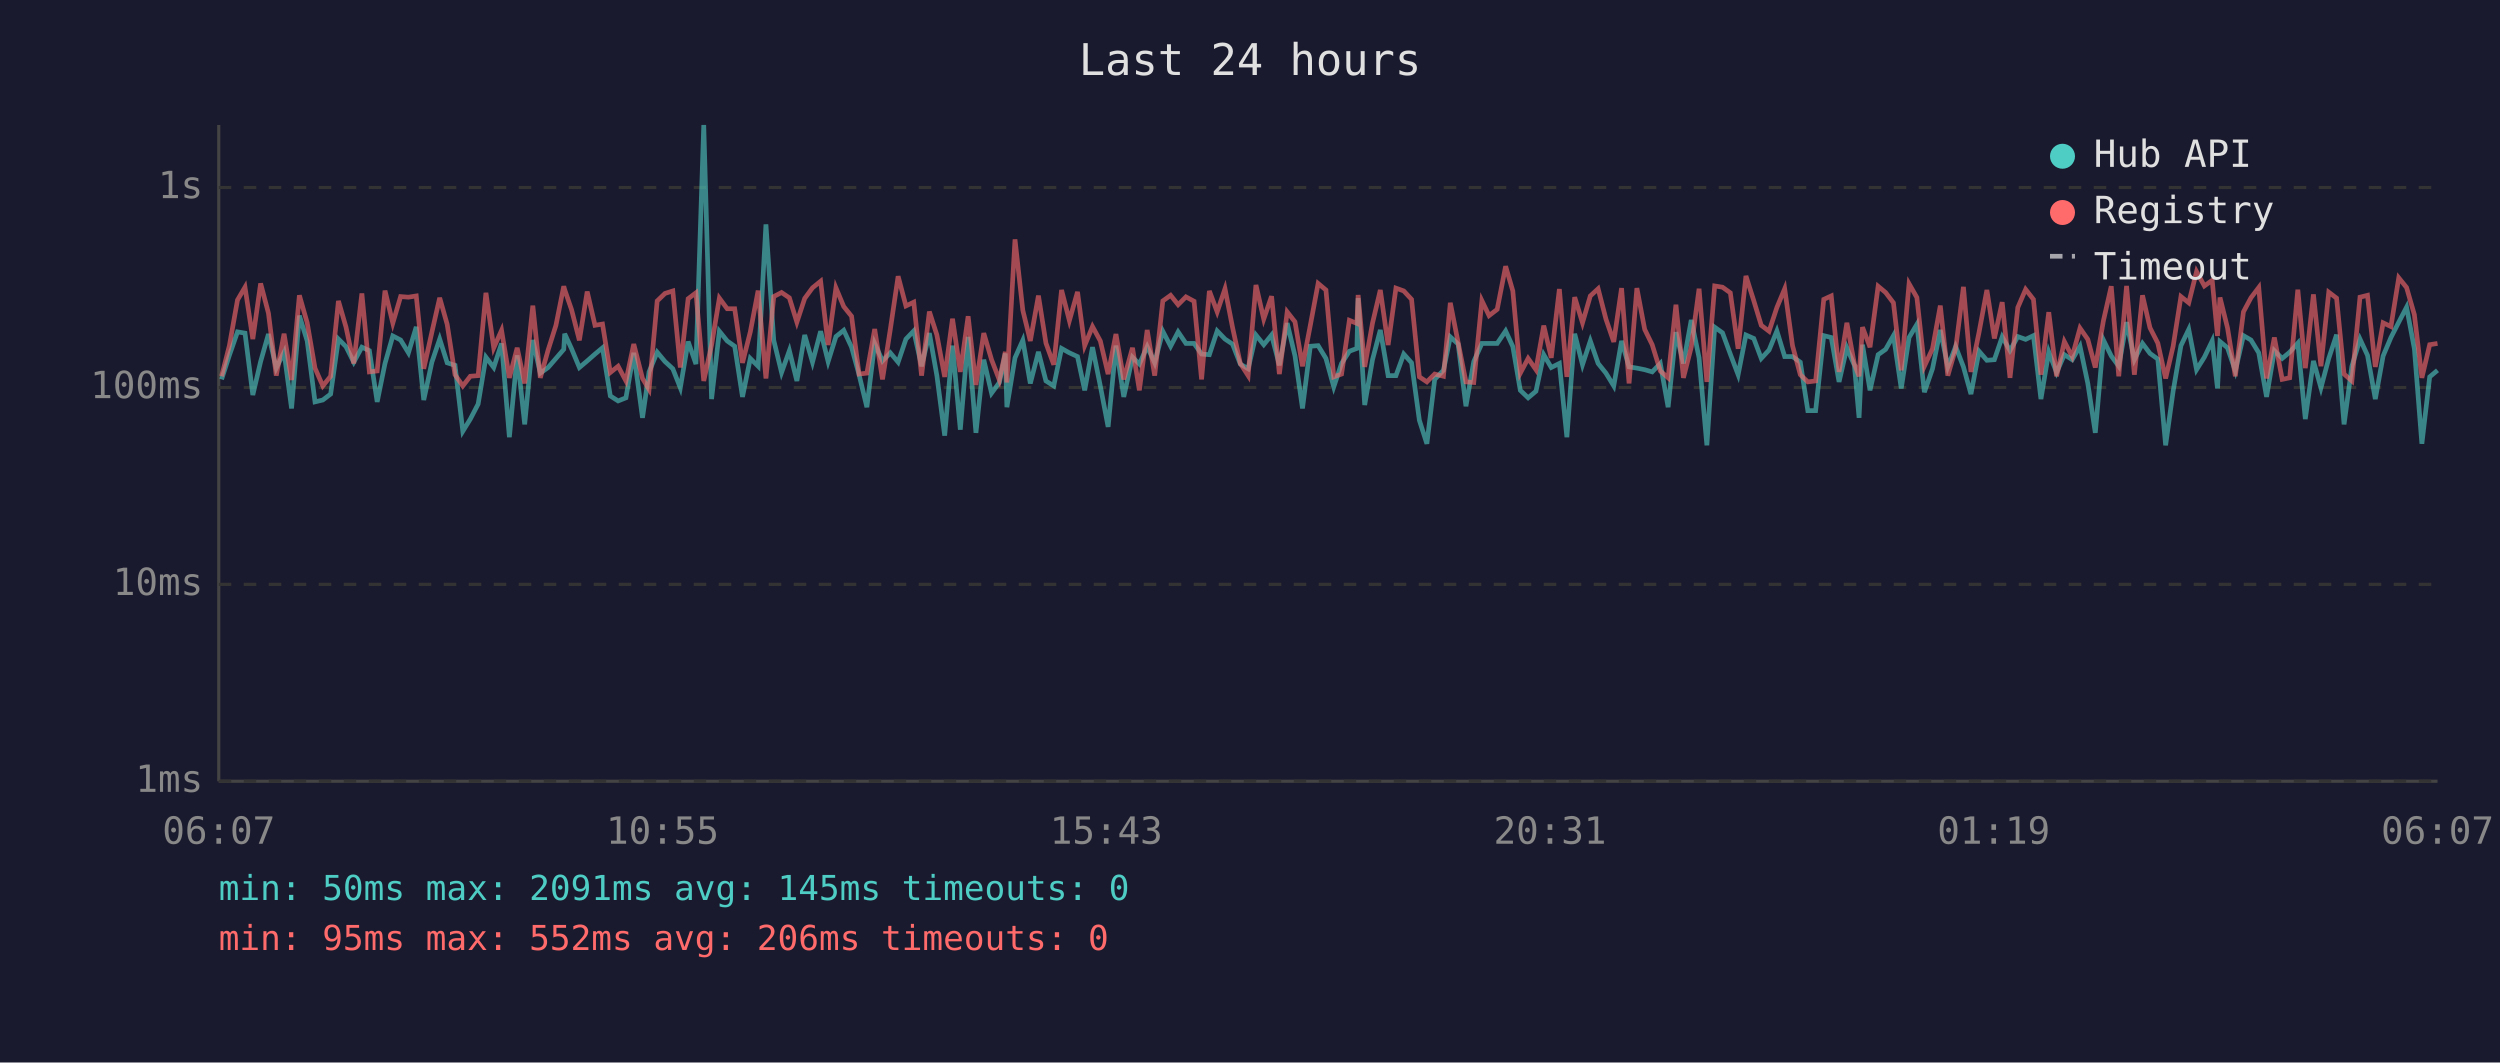
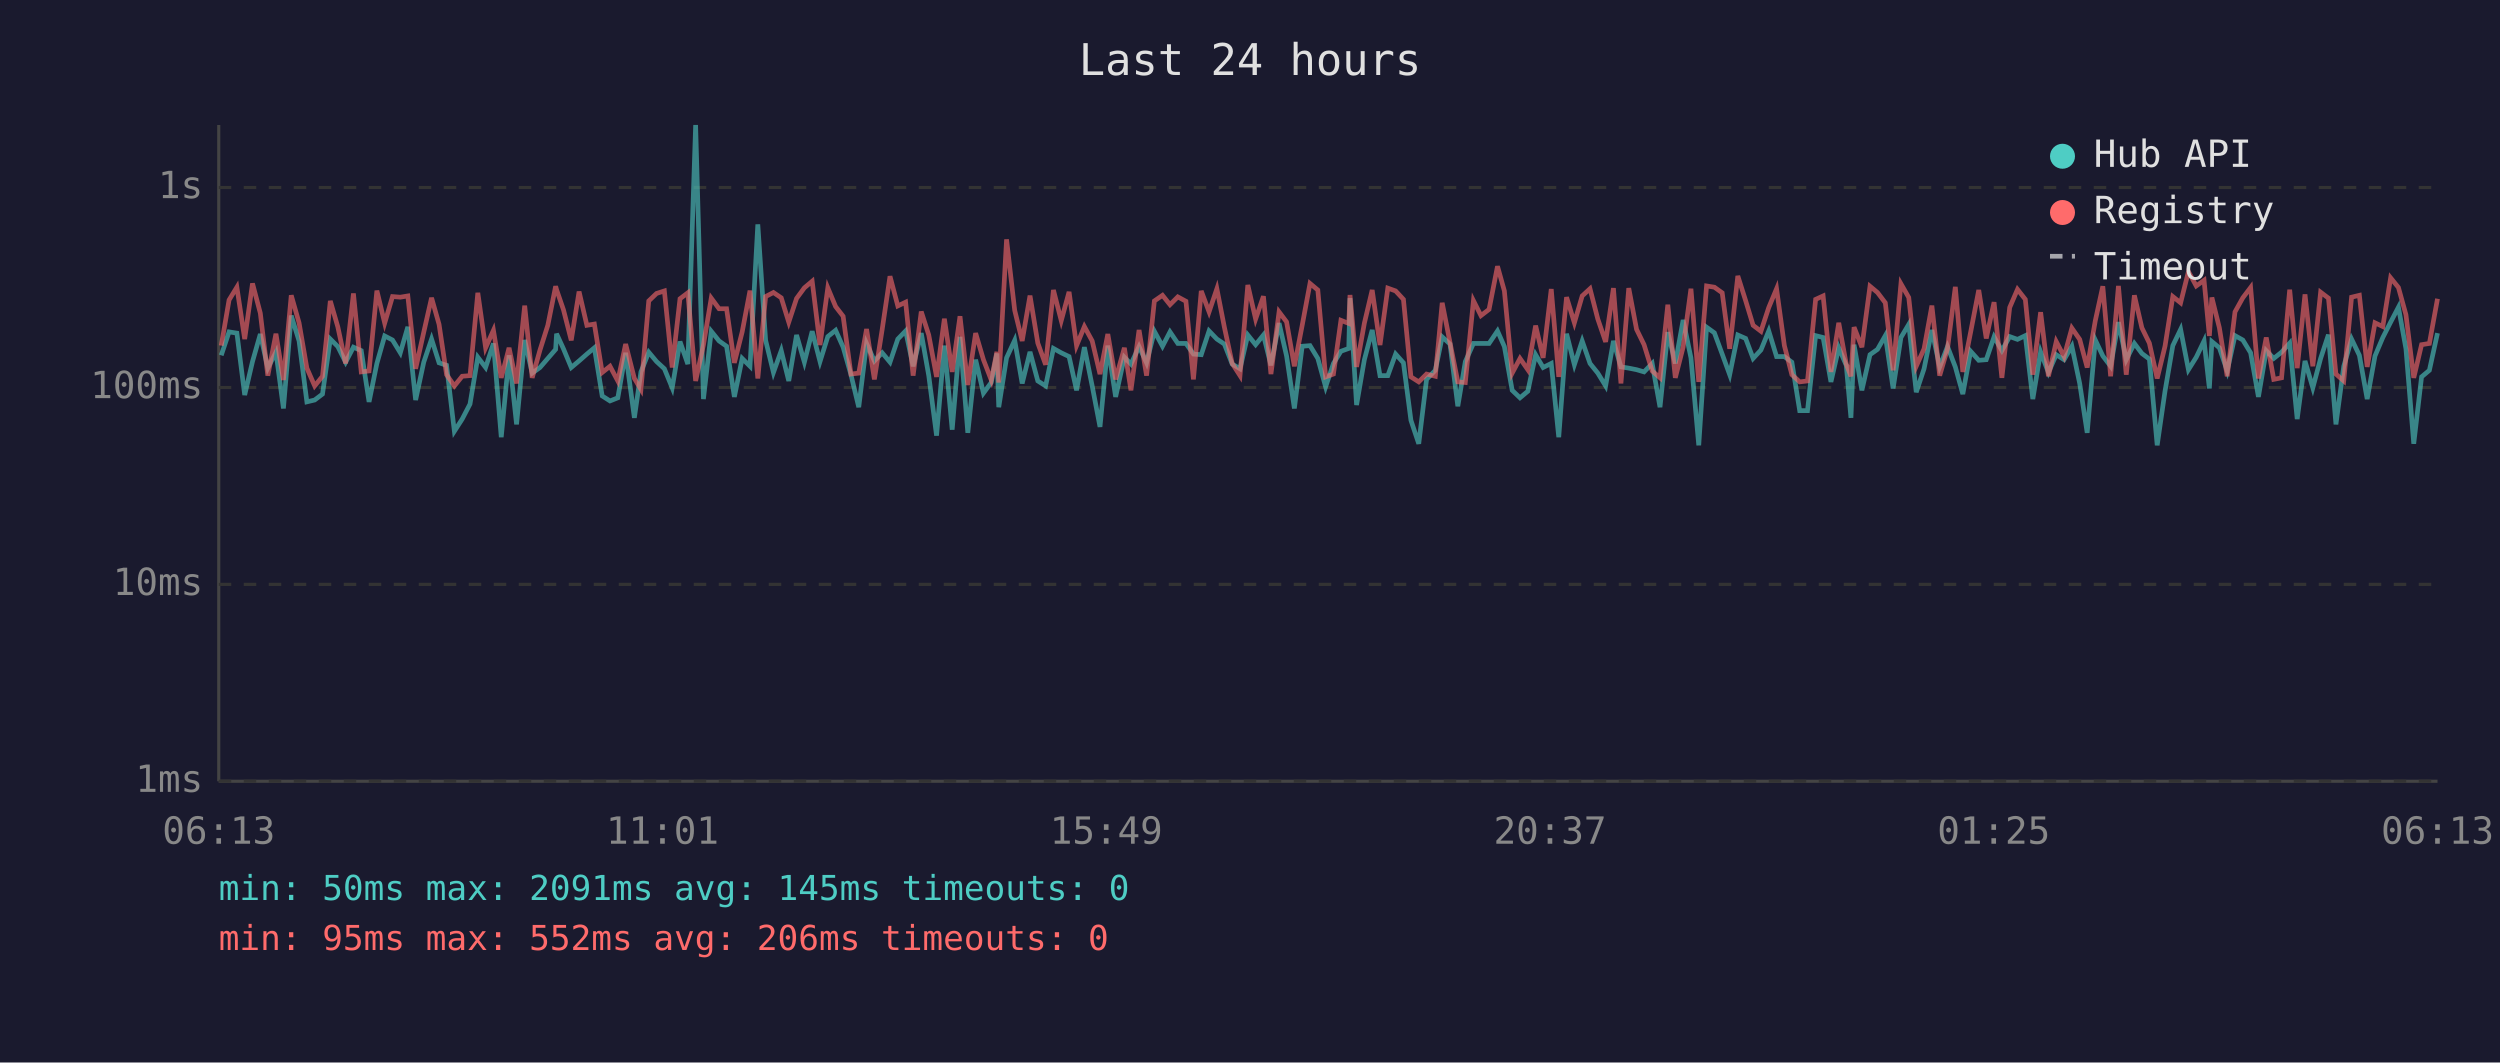
<svg xmlns="http://www.w3.org/2000/svg" viewBox="0 0 800 340" font-family="monospace" font-size="12">
  <rect width="800" height="340" fill="#1a1a2e" />
  <text x="400" y="24" fill="#e0e0e0" font-size="14" text-anchor="middle">Last 24 hours</text>
  <line x1="70" y1="40" x2="70" y2="250" stroke="#444" stroke-width="1" />
  <line x1="70" y1="250" x2="780" y2="250" stroke="#444" stroke-width="1" />
  <line x1="70" y1="250" x2="780" y2="250" stroke="#333" stroke-width="1" stroke-dasharray="4" />
  <text x="65" y="250" fill="#888" text-anchor="end" dominant-baseline="middle">1ms</text>
  <line x1="70" y1="187" x2="780" y2="187" stroke="#333" stroke-width="1" stroke-dasharray="4" />
  <text x="65" y="187" fill="#888" text-anchor="end" dominant-baseline="middle">10ms</text>
  <line x1="70" y1="124" x2="780" y2="124" stroke="#333" stroke-width="1" stroke-dasharray="4" />
  <text x="65" y="124" fill="#888" text-anchor="end" dominant-baseline="middle">100ms</text>
  <line x1="70" y1="60" x2="780" y2="60" stroke="#333" stroke-width="1" stroke-dasharray="4" />
  <text x="65" y="60" fill="#888" text-anchor="end" dominant-baseline="middle">1s</text>
-   <text x="70" y="270" fill="#888" text-anchor="middle">06:07</text>
-   <text x="212" y="270" fill="#888" text-anchor="middle">10:55</text>
-   <text x="354" y="270" fill="#888" text-anchor="middle">15:43</text>
-   <text x="496" y="270" fill="#888" text-anchor="middle">20:31</text>
-   <text x="638" y="270" fill="#888" text-anchor="middle">01:19</text>
-   <text x="780" y="270" fill="#888" text-anchor="middle">06:07</text>
-   <polyline points="70.9,121.4 73.4,113.7 76.0,106.2 78.4,106.6 80.9,126.4 83.4,115.7 85.9,106.9 88.4,117.8 90.9,112.7 93.3,130.7 95.8,101.0 98.3,109.1 100.8,128.6 103.3,128.0 105.8,126.1 108.3,108.5 110.7,110.9 113.2,115.9 115.8,111.1 118.2,112.2 120.7,128.6 123.2,116.3 125.7,107.5 128.2,108.8 130.7,112.9 133.2,104.6 135.6,128.0 138.2,115.9 140.7,108.5 143.1,116.1 145.6,116.9 148.1,138.0 150.5,134.1 153.0,129.3 155.5,114.3 158.0,117.6 160.5,109.9 163.0,139.9 165.5,113.7 167.9,135.8 170.5,108.8 172.9,119.4 175.4,117.6 177.9,114.7 180.4,111.8 180.7,106.8 182.9,111.6 185.4,117.6 187.9,115.5 190.4,113.3 192.8,111.3 195.3,126.7 197.8,128.3 200.3,127.3 202.8,112.9 205.6,133.7 207.7,119.0 210.3,112.7 212.8,115.7 215.3,118.0 217.7,124.1 220.2,109.3 222.7,116.5 225.2,40.0 227.7,127.7 230.2,106.0 232.7,109.1 235.1,110.8 237.6,127.0 240.1,114.7 242.6,117.2 245.1,71.8 247.6,108.9 250.1,119.2 252.6,112.2 255.0,121.9 257.5,107.2 260.0,115.9 262.6,106.0 265.0,115.7 267.5,107.7 270.0,105.7 272.5,111.1 274.9,119.9 277.4,130.3 279.9,109.9 282.4,115.5 284.9,112.9 287.4,115.9 289.9,108.5 292.4,105.9 294.9,117.2 297.4,106.6 299.8,120.2 302.3,139.4 304.8,110.6 307.3,137.5 309.8,107.8 312.3,138.5 314.8,115.1 317.3,125.8 319.8,122.4 321.7,113.1 322.2,130.3 324.8,114.5 327.3,108.9 329.7,122.7 332.3,112.6 334.7,121.9 337.2,123.5 339.7,111.5 342.2,112.9 344.8,114.1 347.1,124.9 349.6,111.1 352.1,123.5 354.6,136.6 357.1,110.6 359.6,127.0 362.4,114.3 364.6,116.5 367.1,110.9 369.5,116.1 372.1,106.0 374.6,110.8 377.0,106.2 379.5,109.9 382.1,109.9 384.5,113.3 387.0,113.5 389.5,105.9 392.0,108.5 394.4,110.1 396.9,116.5 399.4,118.0 401.9,107.2 404.4,110.3 406.9,107.2 409.4,116.9 411.9,103.4 414.4,113.9 416.8,130.7 419.3,110.8 421.8,110.6 424.3,114.7 426.8,123.8 429.3,116.3 431.8,112.4 434.2,111.5 434.6,95.4 436.7,129.6 439.2,115.1 441.7,105.6 444.2,120.2 446.7,120.2 449.2,113.3 451.7,116.1 454.2,134.5 456.6,142.0 459.1,121.4 461.9,118.5 464.1,107.8 466.6,110.1 469.1,130.0 471.6,115.7 474.2,109.9 476.5,109.9 479.1,109.9 481.8,105.9 484.1,110.9 486.5,124.9 489.0,127.3 491.5,125.2 494.0,113.5 496.4,117.6 499.0,116.3 501.4,139.9 503.9,106.8 506.4,116.7 508.9,109.1 511.4,116.3 513.9,119.4 516.4,123.5 518.9,109.1 521.3,117.4 523.8,117.8 526.3,118.3 528.7,119.0 531.3,116.3 533.8,130.3 536.3,106.3 538.7,116.3 541.2,102.4 543.7,114.5 546.2,142.5 548.7,104.7 551.2,106.5 553.7,113.3 556.2,119.9 558.7,107.2 561.2,108.3 563.6,114.7 566.1,112.0 568.6,105.9 571.1,114.1 573.6,114.1 576.1,115.9 578.5,131.4 581.0,131.4 583.6,107.4 586.0,108.0 588.5,122.2 591.0,111.3 593.4,116.9 594.9,133.7 596.0,110.3 598.4,124.9 601.0,113.5 603.4,111.8 605.9,107.4 608.4,124.3 610.9,108.0 613.4,103.8 615.8,125.5 618.4,118.0 620.9,105.6 623.3,117.4 625.8,110.9 628.3,117.4 630.7,126.1 633.3,112.4 635.8,115.3 638.2,115.1 640.7,107.8 643.2,112.2 645.7,107.7 648.2,108.6 650.7,107.4 653.1,127.7 655.6,112.6 658.1,119.2 660.6,113.5 663.1,115.1 665.6,110.8 668.1,122.7 670.5,138.5 673.1,108.8 675.6,113.9 678.0,117.2 680.5,103.1 683.0,115.1 685.6,109.9 688.0,113.1 690.5,114.9 693.0,142.5 695.4,125.2 697.9,110.6 700.4,105.4 702.9,118.3 705.4,114.3 707.9,109.1 709.6,124.3 710.4,109.3 712.8,111.3 715.3,118.7 717.9,107.4 720.3,108.8 722.8,112.9 725.3,127.0 727.8,112.2 730.3,114.7 732.7,112.7 735.3,109.8 737.7,134.1 740.3,115.5 742.7,124.1 745.2,114.7 747.7,107.1 750.1,135.8 752.6,117.2 755.2,108.5 757.6,113.7 760.1,127.7 762.6,113.9 765.1,108.0 767.6,103.1 770.1,98.3 772.6,111.6 775.0,142.0 777.5,120.6 780.0,118.5" fill="none" stroke="#4ecdc4" stroke-width="1.5" opacity="0.6" />
-   <polyline points="70.9,120.4 73.4,110.6 76.0,96.0 78.4,91.9 80.9,108.5 83.4,90.7 85.9,100.2 88.4,120.2 90.9,106.8 93.3,121.6 95.8,94.5 98.3,103.3 100.8,117.8 103.3,123.5 105.8,120.4 108.3,96.3 110.7,104.6 113.2,116.3 115.8,93.9 118.2,119.0 120.7,118.7 123.2,93.0 125.7,103.4 128.2,94.9 130.7,95.1 133.2,94.7 135.6,118.0 138.2,106.3 140.7,95.3 143.1,103.8 145.6,119.9 148.1,123.5 150.5,120.4 153.0,120.2 155.5,93.7 158.0,111.3 160.5,105.7 163.0,120.9 165.5,111.3 167.9,122.7 170.5,97.8 172.9,120.9 175.4,112.0 177.9,104.1 180.4,91.6 180.7,92.7 182.9,99.1 185.4,108.9 187.9,93.3 190.4,104.1 192.8,103.7 195.3,119.2 197.8,117.2 200.3,121.9 202.8,110.1 205.6,121.1 207.7,124.6 210.3,96.3 212.8,93.9 215.3,93.1 217.7,117.6 220.2,95.6 222.7,93.7 225.2,121.9 227.7,110.4 230.2,95.4 232.7,98.8 235.1,98.8 237.6,116.1 240.1,106.2 242.6,93.0 245.1,121.1 247.6,94.9 250.1,93.6 252.6,95.3 255.0,103.1 257.5,95.5 260.0,92.1 262.6,90.0 265.0,110.4 267.5,92.1 270.0,98.1 272.5,101.2 274.9,119.7 277.4,119.4 279.9,105.3 282.4,121.4 284.9,105.4 287.4,88.4 289.9,97.9 292.4,96.7 294.9,120.2 297.4,99.7 299.8,107.2 302.3,120.6 304.8,102.0 307.3,119.0 309.8,101.2 312.3,123.2 314.8,106.6 317.3,115.1 319.8,121.6 321.7,112.6 322.2,122.4 324.8,76.6 327.3,99.3 329.7,109.1 332.3,94.6 334.7,109.8 337.2,116.7 339.7,92.8 342.2,102.6 344.8,93.4 347.1,110.6 349.6,104.5 352.1,109.1 354.6,119.7 357.1,106.9 359.6,121.4 362.4,111.3 364.6,124.9 367.1,105.6 369.5,120.2 372.1,96.3 374.6,94.5 377.0,97.5 379.5,95.0 382.1,96.4 384.5,121.4 387.0,93.1 389.5,99.8 392.0,92.4 394.4,104.7 396.9,116.3 399.4,120.2 401.9,91.2 404.4,102.1 406.9,94.8 409.4,119.7 411.9,99.8 414.4,103.0 416.8,117.2 419.3,104.1 421.8,90.7 424.3,92.8 426.8,120.6 429.3,119.7 431.8,102.5 434.2,103.5 434.6,94.4 436.7,117.4 439.2,103.4 441.7,92.8 444.2,110.4 446.7,92.2 449.2,93.1 451.7,95.8 454.2,120.6 456.6,122.2 459.1,119.7 461.9,120.4 464.1,96.9 466.6,109.6 469.1,122.2 471.6,122.4 474.2,96.2 476.5,101.0 479.1,99.0 481.8,85.2 484.1,93.1 486.5,119.4 489.0,114.7 491.5,118.3 494.0,104.2 496.4,114.5 499.0,92.5 501.4,120.6 503.9,95.1 506.4,103.3 508.9,94.7 511.4,92.4 513.9,102.1 516.4,109.4 518.9,92.2 521.3,122.7 523.8,92.2 526.3,105.4 528.7,110.3 531.3,118.7 533.8,120.9 536.3,97.5 538.7,120.9 541.2,111.1 543.7,92.4 546.2,122.2 548.7,91.5 551.2,91.9 553.7,93.7 556.2,111.6 558.7,88.3 561.2,96.2 563.6,104.1 566.1,106.0 568.6,98.4 571.1,92.4 573.6,110.6 576.1,119.9 578.5,122.2 581.0,121.9 583.6,95.8 586.0,94.7 588.5,119.0 591.0,103.3 593.4,116.5 594.9,120.4 596.0,104.7 598.4,111.1 601.0,91.6 603.4,93.6 605.9,96.9 608.4,118.5 610.9,90.8 613.4,95.2 615.8,117.2 618.4,111.6 620.9,97.8 623.3,120.2 625.8,111.6 628.3,91.8 630.7,119.0 633.3,106.3 635.8,92.8 638.2,108.3 640.7,96.7 643.2,120.9 645.7,98.4 648.2,92.6 650.7,95.8 653.1,119.9 655.6,99.9 658.1,120.4 660.6,109.3 663.1,114.1 665.6,105.0 668.1,108.6 670.5,117.6 673.1,102.6 675.6,91.6 678.0,120.4 680.5,91.5 683.0,119.9 685.6,94.5 688.0,104.9 690.5,109.8 693.0,121.1 695.4,110.8 697.9,94.9 700.4,96.9 702.9,86.9 705.4,91.5 707.9,89.7 709.6,107.5 710.4,95.2 712.8,104.9 715.3,120.4 717.9,99.8 720.3,95.3 722.8,92.0 725.3,121.1 727.8,108.0 730.3,121.4 732.7,120.9 735.3,92.7 737.7,117.8 740.3,94.2 742.7,117.2 745.2,93.5 747.7,95.4 750.1,119.7 752.6,121.9 755.2,95.1 757.6,94.5 760.1,117.4 762.6,103.3 765.1,104.5 767.6,88.9 770.1,92.0 772.6,100.7 775.0,120.9 777.5,110.3 780.0,109.9" fill="none" stroke="#ff6b6b" stroke-width="1.5" opacity="0.6" />
+   <text x="70" y="270" fill="#888" text-anchor="middle">06:13</text>
+   <text x="212" y="270" fill="#888" text-anchor="middle">11:01</text>
+   <text x="354" y="270" fill="#888" text-anchor="middle">15:49</text>
+   <text x="496" y="270" fill="#888" text-anchor="middle">20:37</text>
+   <text x="638" y="270" fill="#888" text-anchor="middle">01:25</text>
+   <text x="780" y="270" fill="#888" text-anchor="middle">06:13</text>
+   <polyline points="70.8,113.7 73.3,106.2 75.8,106.6 78.3,126.4 80.8,115.7 83.3,106.9 85.7,117.8 88.3,112.7 90.7,130.7 93.2,101.0 95.7,109.1 98.2,128.6 100.7,128.0 103.2,126.1 105.7,108.5 108.1,110.9 110.6,115.9 113.1,111.1 115.6,112.2 118.1,128.6 120.6,116.3 123.1,107.5 125.6,108.8 128.1,112.9 130.5,104.6 133.0,128.0 135.6,115.9 138.1,108.5 140.5,116.1 142.9,116.9 145.4,138.0 147.9,134.1 150.4,129.3 152.9,114.3 155.4,117.6 157.9,109.9 160.4,139.9 162.9,113.7 165.3,135.8 167.9,108.8 170.3,119.4 172.8,117.6 175.3,114.7 177.8,111.8 178.1,106.8 180.3,111.6 182.8,117.6 185.3,115.5 187.8,113.3 190.2,111.3 192.7,126.7 195.2,128.3 197.7,127.3 200.2,112.9 203.0,133.7 205.1,119.0 207.6,112.7 210.1,115.7 212.6,118.0 215.1,124.1 217.6,109.3 220.1,116.5 222.6,40.0 225.1,127.7 227.6,106.0 230.1,109.1 232.5,110.8 235.0,127.0 237.5,114.7 240.0,117.2 242.5,71.8 245.0,108.9 247.5,119.2 250.0,112.2 252.4,121.9 254.9,107.2 257.4,115.9 259.9,106.0 262.4,115.7 264.9,107.7 267.4,105.7 269.8,111.1 272.3,119.9 274.8,130.3 277.3,109.9 279.8,115.5 282.3,112.9 284.8,115.9 287.3,108.5 289.8,105.9 292.2,117.2 294.8,106.6 297.2,120.2 299.7,139.4 302.2,110.6 304.7,137.5 307.2,107.8 309.7,138.5 312.2,115.1 314.7,125.8 317.2,122.4 319.0,113.1 319.6,130.3 322.1,114.5 324.7,108.9 327.1,122.7 329.6,112.6 332.1,121.9 334.6,123.5 337.1,111.5 339.6,112.9 342.1,114.1 344.5,124.9 347.0,111.1 349.5,123.5 352.0,136.6 354.5,110.6 357.0,127.0 359.8,114.3 361.9,116.5 364.5,110.9 366.9,116.1 369.4,106.0 372.0,110.8 374.4,106.2 376.9,109.9 379.5,109.9 381.9,113.3 384.4,113.5 386.9,105.9 389.4,108.5 391.8,110.1 394.3,116.5 396.8,118.0 399.3,107.2 401.8,110.3 404.3,107.2 406.7,116.9 409.3,103.4 411.7,113.9 414.2,130.7 416.7,110.8 419.2,110.6 421.7,114.7 424.2,123.8 426.7,116.3 429.1,112.4 431.6,111.5 432.0,95.4 434.1,129.6 436.6,115.1 439.1,105.6 441.6,120.2 444.1,120.2 446.6,113.3 449.1,116.1 451.5,134.5 454.0,142.0 456.5,121.4 459.3,118.5 461.5,107.8 464.0,110.1 466.5,130.0 468.9,115.7 471.5,109.9 473.9,109.9 476.5,109.9 479.2,105.9 481.4,110.9 483.9,124.9 486.4,127.3 488.9,125.2 491.4,113.5 493.8,117.6 496.4,116.3 498.8,139.9 501.3,106.8 503.8,116.7 506.3,109.1 508.8,116.3 511.3,119.4 513.8,123.5 516.3,109.1 518.7,117.4 521.2,117.8 523.7,118.3 526.1,119.0 528.7,116.3 531.2,130.3 533.7,106.3 536.1,116.3 538.6,102.4 541.1,114.5 543.6,142.5 546.1,104.7 548.6,106.5 551.1,113.3 553.5,119.9 556.1,107.2 558.6,108.3 561.0,114.7 563.5,112.0 566.0,105.9 568.5,114.1 571.0,114.1 573.4,115.9 575.9,131.4 578.4,131.4 581.0,107.4 583.4,108.0 585.9,122.2 588.4,111.3 590.8,116.9 592.3,133.7 593.3,110.3 595.8,124.9 598.4,113.5 600.8,111.8 603.3,107.4 605.8,124.3 608.3,108.0 610.8,103.8 613.2,125.5 615.7,118.0 618.2,105.6 620.7,117.4 623.2,110.9 625.7,117.4 628.1,126.1 630.6,112.4 633.2,115.3 635.6,115.1 638.1,107.8 640.6,112.2 643.1,107.7 645.6,108.6 648.1,107.4 650.5,127.7 653.0,112.6 655.5,119.2 658.0,113.5 660.5,115.1 663.0,110.8 665.5,122.7 667.9,138.5 670.5,108.8 672.9,113.9 675.4,117.2 677.9,103.1 680.4,115.1 683.0,109.9 685.4,113.1 687.8,114.9 690.3,142.5 692.8,125.2 695.3,110.6 697.8,105.4 700.3,118.3 702.8,114.3 705.3,109.1 707.0,124.3 707.8,109.3 710.2,111.3 712.7,118.7 715.2,107.4 717.7,108.8 720.2,112.9 722.7,127.0 725.2,112.2 727.6,114.7 730.1,112.7 732.7,109.8 735.1,134.1 737.6,115.5 740.1,124.1 742.6,114.7 745.1,107.1 747.5,135.8 750.0,117.2 752.5,108.5 755.0,113.7 757.5,127.7 760.0,113.9 762.5,108.0 765.0,103.1 767.5,98.3 769.9,111.6 772.4,142.0 774.9,120.6 777.4,118.5 780.0,106.6" fill="none" stroke="#4ecdc4" stroke-width="1.5" opacity="0.6" />
+   <polyline points="70.8,110.6 73.3,96.0 75.8,91.9 78.3,108.5 80.8,90.7 83.3,100.2 85.7,120.2 88.3,106.8 90.7,121.6 93.2,94.5 95.7,103.3 98.2,117.8 100.7,123.5 103.2,120.4 105.7,96.3 108.1,104.6 110.6,116.3 113.1,93.9 115.6,119.0 118.1,118.7 120.6,93.0 123.1,103.4 125.6,94.9 128.1,95.1 130.5,94.7 133.0,118.0 135.6,106.3 138.1,95.3 140.5,103.8 142.9,119.9 145.4,123.5 147.9,120.4 150.4,120.2 152.9,93.7 155.4,111.3 157.9,105.7 160.4,120.9 162.9,111.3 165.3,122.7 167.9,97.8 170.3,120.9 172.8,112.0 175.3,104.1 177.8,91.6 178.1,92.7 180.3,99.1 182.8,108.9 185.3,93.3 187.8,104.1 190.2,103.7 192.7,119.2 195.2,117.2 197.7,121.9 200.2,110.1 203.0,121.1 205.1,124.6 207.6,96.3 210.1,93.9 212.6,93.1 215.1,117.6 217.6,95.6 220.1,93.7 222.6,121.9 225.1,110.4 227.6,95.4 230.1,98.8 232.5,98.8 235.0,116.1 237.5,106.2 240.0,93.0 242.5,121.1 245.0,94.9 247.5,93.6 250.0,95.3 252.4,103.1 254.9,95.5 257.4,92.1 259.9,90.0 262.4,110.4 264.9,92.1 267.4,98.1 269.8,101.2 272.3,119.7 274.8,119.4 277.3,105.3 279.8,121.4 282.3,105.4 284.8,88.4 287.3,97.9 289.8,96.7 292.2,120.2 294.8,99.7 297.2,107.2 299.7,120.6 302.2,102.0 304.7,119.0 307.2,101.2 309.7,123.2 312.2,106.6 314.7,115.1 317.2,121.6 319.0,112.6 319.6,122.4 322.1,76.6 324.7,99.3 327.1,109.1 329.6,94.6 332.1,109.8 334.6,116.7 337.1,92.8 339.6,102.6 342.1,93.4 344.5,110.6 347.0,104.5 349.5,109.1 352.0,119.7 354.5,106.9 357.0,121.4 359.8,111.3 361.9,124.9 364.5,105.6 366.9,120.2 369.4,96.3 372.0,94.5 374.4,97.5 376.9,95.0 379.5,96.4 381.9,121.4 384.4,93.1 386.9,99.8 389.4,92.4 391.8,104.7 394.3,116.3 396.8,120.2 399.3,91.2 401.8,102.1 404.3,94.8 406.7,119.7 409.3,99.8 411.7,103.0 414.2,117.2 416.7,104.1 419.2,90.7 421.7,92.8 424.2,120.6 426.7,119.7 429.1,102.5 431.6,103.5 432.0,94.4 434.1,117.4 436.6,103.4 439.1,92.8 441.6,110.4 444.1,92.2 446.6,93.1 449.1,95.8 451.5,120.6 454.0,122.2 456.5,119.7 459.3,120.4 461.5,96.9 464.0,109.6 466.5,122.2 468.9,122.4 471.5,96.2 473.9,101.0 476.5,99.0 479.2,85.2 481.4,93.1 483.9,119.4 486.4,114.7 488.9,118.3 491.4,104.2 493.8,114.5 496.4,92.5 498.8,120.6 501.3,95.1 503.8,103.3 506.3,94.7 508.8,92.4 511.3,102.1 513.8,109.4 516.3,92.2 518.7,122.7 521.2,92.2 523.7,105.4 526.1,110.3 528.7,118.7 531.2,120.9 533.7,97.5 536.1,120.9 538.6,111.1 541.1,92.4 543.6,122.2 546.1,91.5 548.6,91.9 551.1,93.7 553.5,111.6 556.1,88.3 558.6,96.2 561.0,104.1 563.5,106.0 566.0,98.4 568.5,92.4 571.0,110.6 573.4,119.9 575.9,122.2 578.4,121.9 581.0,95.8 583.4,94.7 585.9,119.0 588.4,103.3 590.8,116.5 592.3,120.4 593.3,104.7 595.8,111.1 598.4,91.6 600.8,93.6 603.3,96.9 605.8,118.5 608.3,90.8 610.8,95.2 613.2,117.2 615.7,111.6 618.2,97.8 620.7,120.2 623.2,111.6 625.7,91.8 628.1,119.0 630.6,106.3 633.2,92.8 635.6,108.3 638.1,96.7 640.6,120.9 643.1,98.4 645.6,92.6 648.1,95.8 650.5,119.9 653.0,99.9 655.5,120.4 658.0,109.3 660.5,114.1 663.0,105.0 665.5,108.6 667.9,117.6 670.5,102.6 672.9,91.6 675.4,120.4 677.9,91.5 680.4,119.9 683.0,94.5 685.4,104.9 687.8,109.8 690.3,121.1 692.8,110.8 695.3,94.9 697.8,96.9 700.3,86.9 702.8,91.5 705.3,89.7 707.0,107.5 707.8,95.2 710.2,104.9 712.7,120.4 715.2,99.8 717.7,95.3 720.2,92.0 722.7,121.1 725.2,108.0 727.6,121.4 730.1,120.9 732.7,92.7 735.1,117.8 737.6,94.2 740.1,117.2 742.6,93.5 745.1,95.4 747.5,119.7 750.0,121.9 752.5,95.1 755.0,94.5 757.5,117.4 760.0,103.3 762.5,104.5 765.0,88.9 767.5,92.0 769.9,100.7 772.4,120.9 774.9,110.3 777.4,109.9 780.0,95.6" fill="none" stroke="#ff6b6b" stroke-width="1.5" opacity="0.6" />
  <circle cx="660" cy="50" r="4" fill="#4ecdc4" />
  <text x="670" y="50" fill="#e0e0e0" dominant-baseline="middle">Hub API</text>
  <circle cx="660" cy="68" r="4" fill="#ff6b6b" />
  <text x="670" y="68" fill="#e0e0e0" dominant-baseline="middle">Registry</text>
  <line x1="656" y1="82" x2="664" y2="82" stroke="#e0e0e0" stroke-width="1.5" stroke-dasharray="4,3" opacity="0.7" />
  <text x="670" y="86" fill="#e0e0e0" dominant-baseline="middle">Timeout</text>
  <text x="70" y="288" fill="#4ecdc4" font-size="11">min: 50ms  max: 2091ms  avg: 145ms  timeouts: 0</text>
  <text x="70" y="304" fill="#ff6b6b" font-size="11">min: 95ms  max: 552ms  avg: 206ms  timeouts: 0</text>
</svg>
